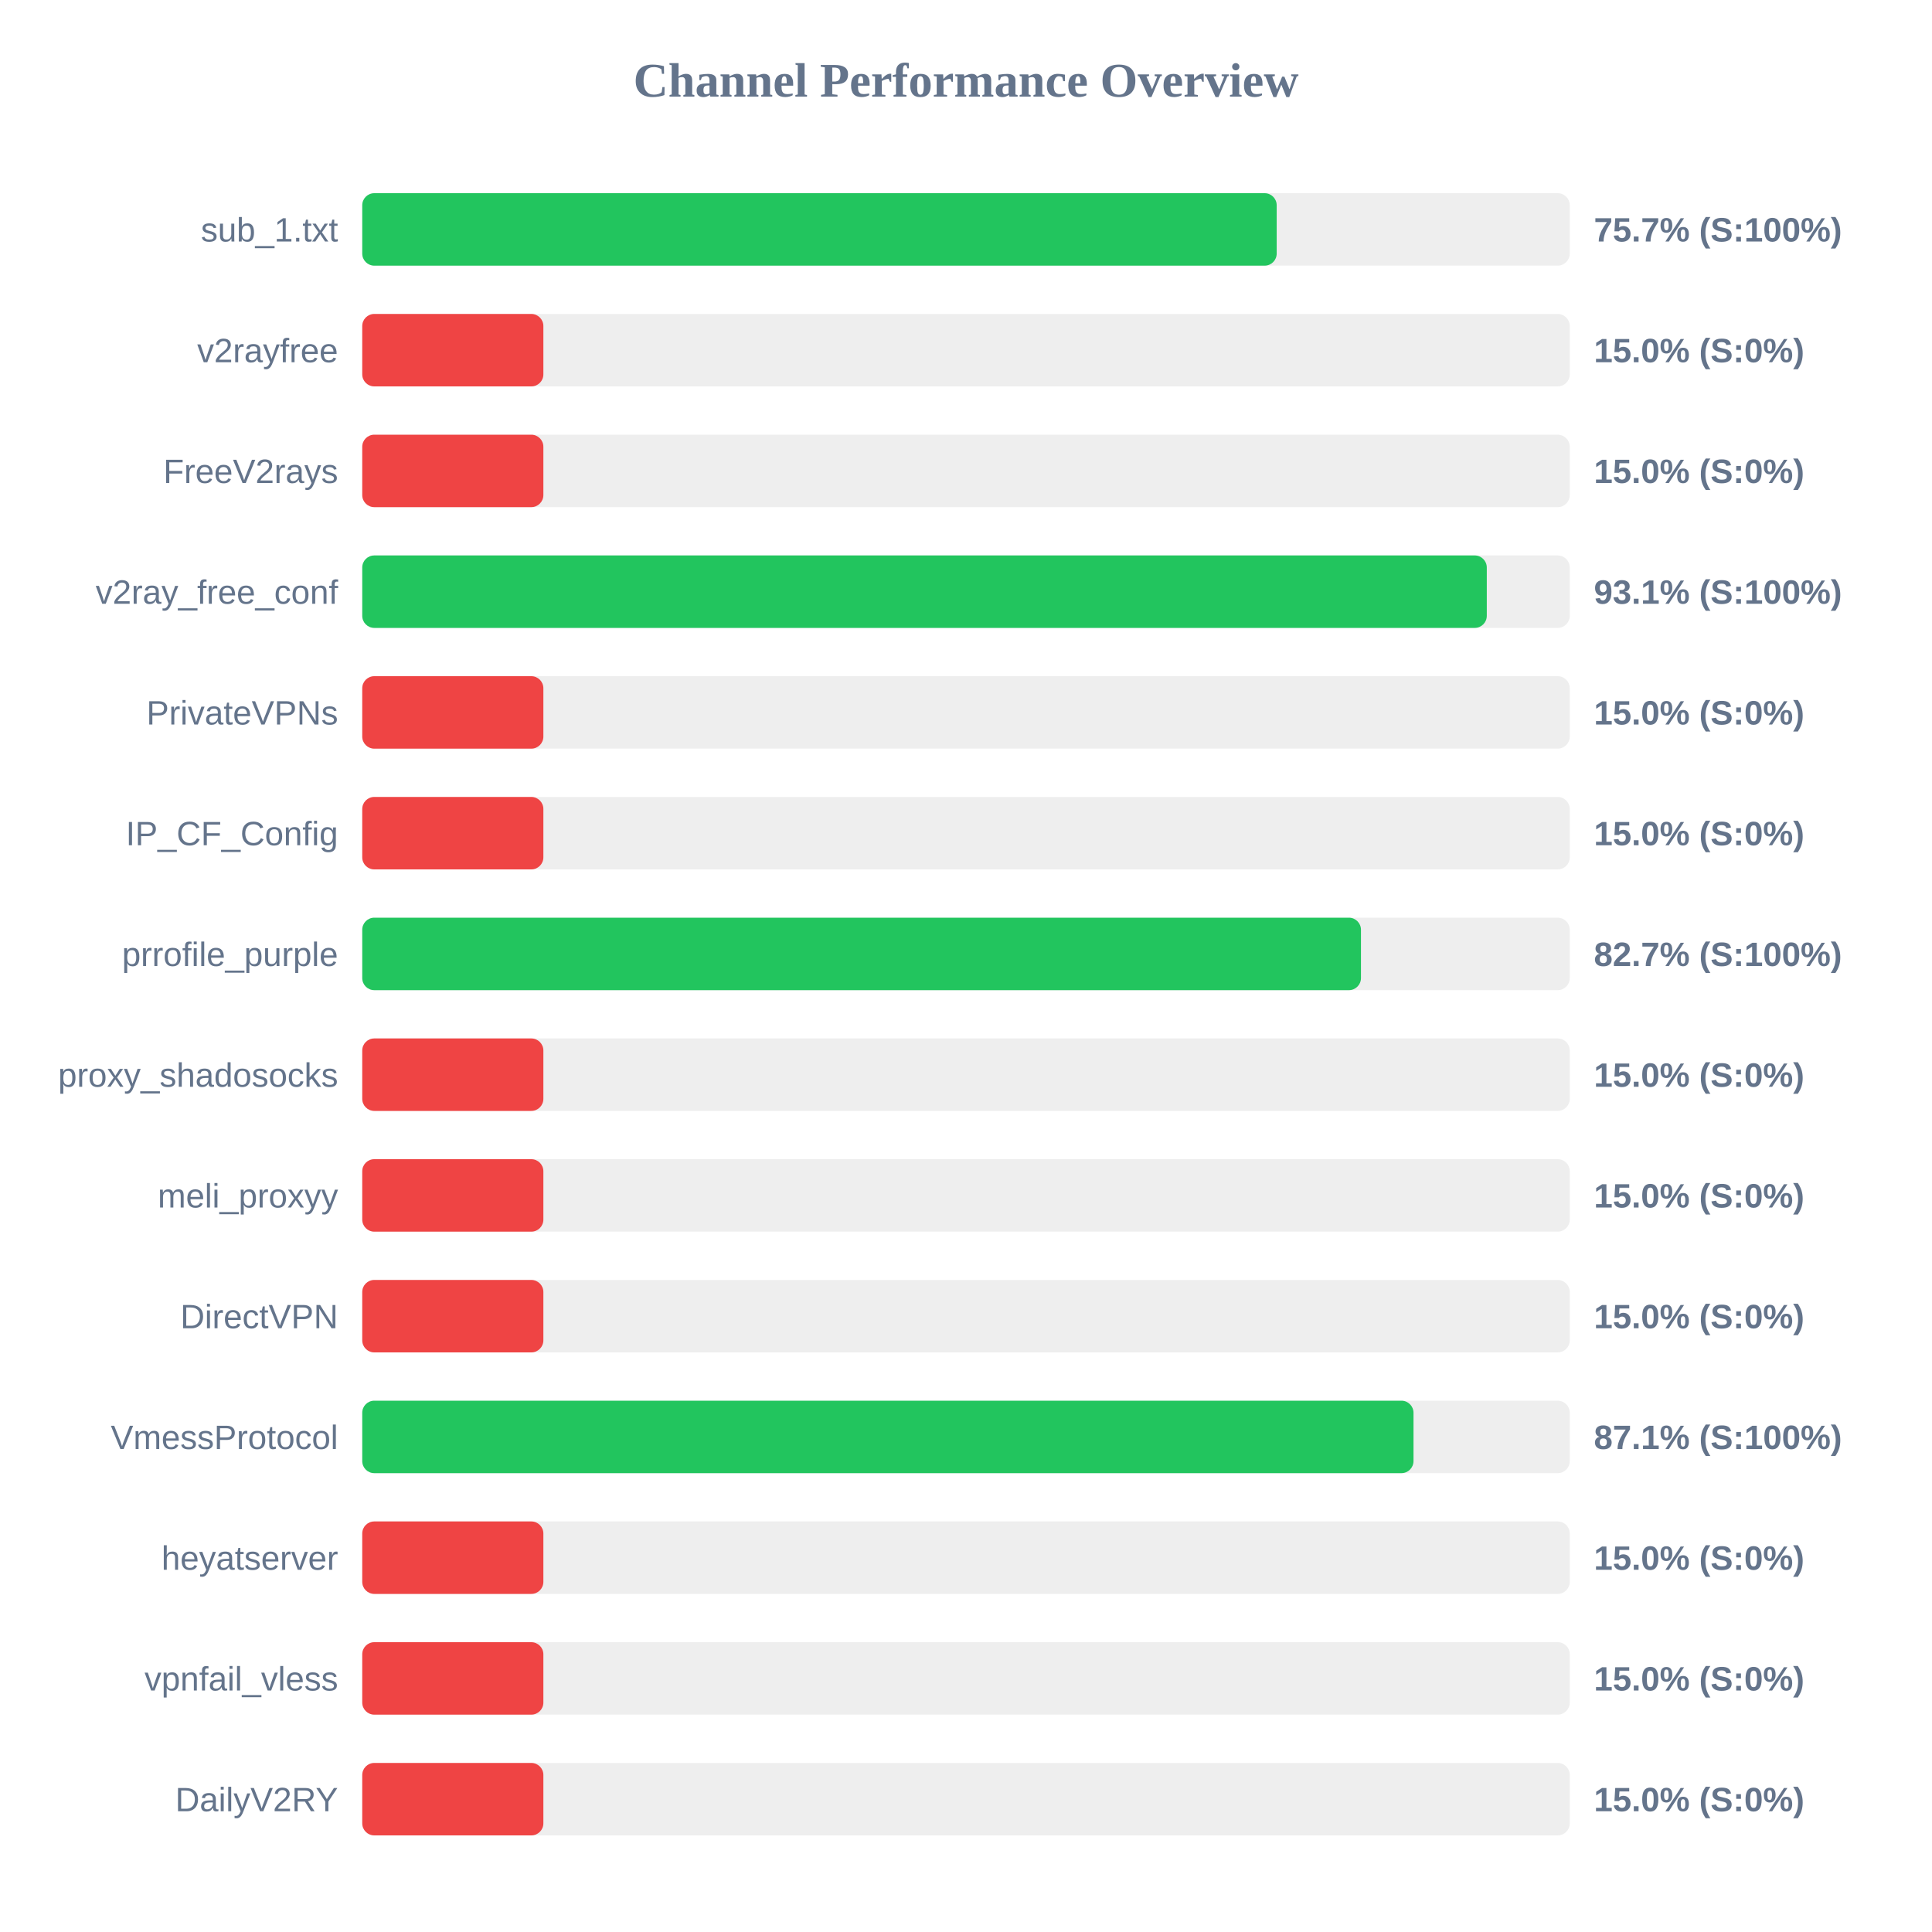
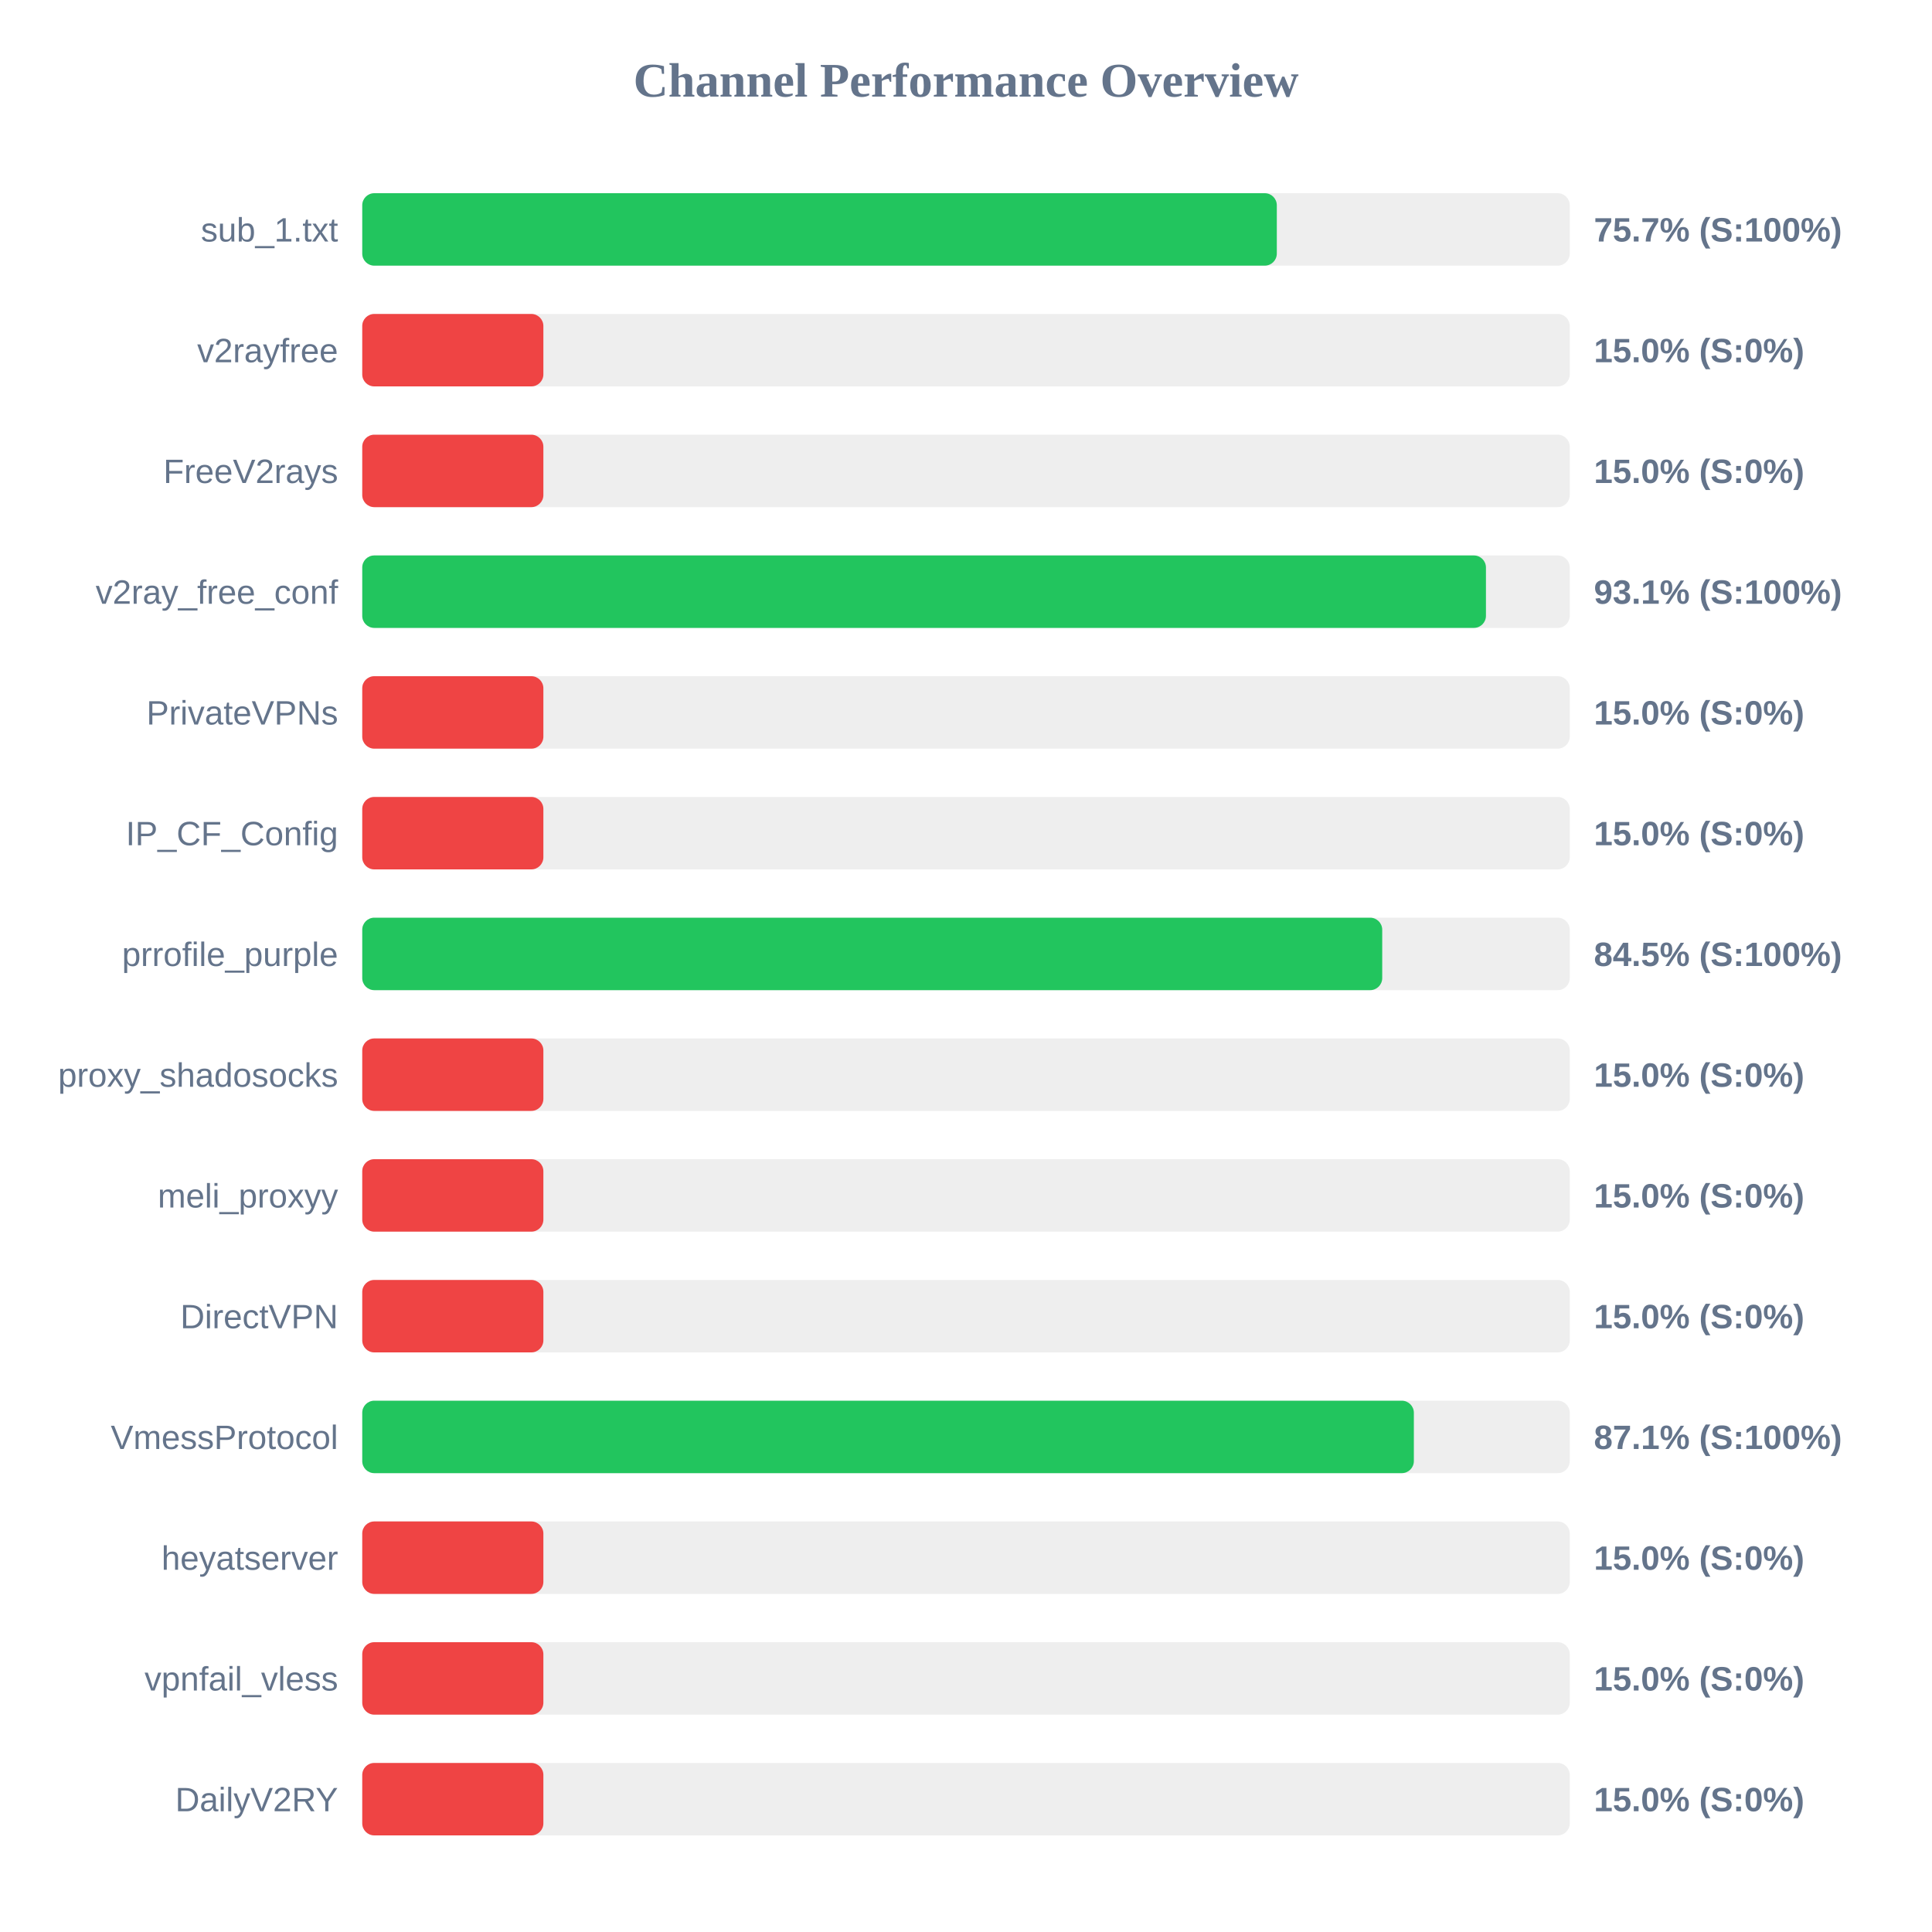
<svg xmlns="http://www.w3.org/2000/svg" width="800" height="800" version="1.1">
  <style>
        .row { font: 14px Arial; fill: #64748b; }
        .score { font: bold 14px Arial; fill: #64748b; }
    </style>
  <text x="400" y="40" text-anchor="middle" font-size="20px" font-weight="bold" fill="#64748b">Channel Performance Overview</text>
  <rect x="150" y="80" width="500" height="30" fill="#eee" rx="5" />
-   <rect x="150" y="80" width="378.65" height="30" fill="#22c55e" rx="5" />
+   <rect x="150" y="80" width="378.7" height="30" fill="#22c55e" rx="5" />
  <text x="140" y="100" text-anchor="end" class="row">sub_1.txt</text>
  <text x="660" y="100" text-anchor="start" class="score">75.7% (S:100%)</text>
  <rect x="150" y="130" width="500" height="30" fill="#eee" rx="5" />
  <rect x="150" y="130" width="75.0" height="30" fill="#ef4444" rx="5" />
  <text x="140" y="150" text-anchor="end" class="row">v2rayfree</text>
  <text x="660" y="150" text-anchor="start" class="score">15.0% (S:0%)</text>
  <rect x="150" y="180" width="500" height="30" fill="#eee" rx="5" />
  <rect x="150" y="180" width="75.0" height="30" fill="#ef4444" rx="5" />
  <text x="140" y="200" text-anchor="end" class="row">FreeV2rays</text>
  <text x="660" y="200" text-anchor="start" class="score">15.0% (S:0%)</text>
  <rect x="150" y="230" width="500" height="30" fill="#eee" rx="5" />
-   <rect x="150" y="230" width="465.65" height="30" fill="#22c55e" rx="5" />
+   <rect x="150" y="230" width="465.3" height="30" fill="#22c55e" rx="5" />
  <text x="140" y="250" text-anchor="end" class="row">v2ray_free_conf</text>
  <text x="660" y="250" text-anchor="start" class="score">93.1% (S:100%)</text>
  <rect x="150" y="280" width="500" height="30" fill="#eee" rx="5" />
  <rect x="150" y="280" width="75.0" height="30" fill="#ef4444" rx="5" />
  <text x="140" y="300" text-anchor="end" class="row">PrivateVPNs</text>
  <text x="660" y="300" text-anchor="start" class="score">15.0% (S:0%)</text>
  <rect x="150" y="330" width="500" height="30" fill="#eee" rx="5" />
  <rect x="150" y="330" width="75.0" height="30" fill="#ef4444" rx="5" />
  <text x="140" y="350" text-anchor="end" class="row">IP_CF_Config</text>
  <text x="660" y="350" text-anchor="start" class="score">15.0% (S:0%)</text>
  <rect x="150" y="380" width="500" height="30" fill="#eee" rx="5" />
-   <rect x="150" y="380" width="413.55" height="30" fill="#22c55e" rx="5" />
+   <rect x="150" y="380" width="422.35" height="30" fill="#22c55e" rx="5" />
  <text x="140" y="400" text-anchor="end" class="row">prrofile_purple</text>
-   <text x="660" y="400" text-anchor="start" class="score">82.7% (S:100%)</text>
+   <text x="660" y="400" text-anchor="start" class="score">84.5% (S:100%)</text>
  <rect x="150" y="430" width="500" height="30" fill="#eee" rx="5" />
  <rect x="150" y="430" width="75.0" height="30" fill="#ef4444" rx="5" />
  <text x="140" y="450" text-anchor="end" class="row">proxy_shadosocks</text>
  <text x="660" y="450" text-anchor="start" class="score">15.0% (S:0%)</text>
  <rect x="150" y="480" width="500" height="30" fill="#eee" rx="5" />
  <rect x="150" y="480" width="75.0" height="30" fill="#ef4444" rx="5" />
  <text x="140" y="500" text-anchor="end" class="row">meli_proxyy</text>
  <text x="660" y="500" text-anchor="start" class="score">15.0% (S:0%)</text>
  <rect x="150" y="530" width="500" height="30" fill="#eee" rx="5" />
  <rect x="150" y="530" width="75.0" height="30" fill="#ef4444" rx="5" />
  <text x="140" y="550" text-anchor="end" class="row">DirectVPN</text>
  <text x="660" y="550" text-anchor="start" class="score">15.0% (S:0%)</text>
  <rect x="150" y="580" width="500" height="30" fill="#eee" rx="5" />
-   <rect x="150" y="580" width="435.3" height="30" fill="#22c55e" rx="5" />
+   <rect x="150" y="580" width="435.45" height="30" fill="#22c55e" rx="5" />
  <text x="140" y="600" text-anchor="end" class="row">VmessProtocol</text>
  <text x="660" y="600" text-anchor="start" class="score">87.1% (S:100%)</text>
  <rect x="150" y="630" width="500" height="30" fill="#eee" rx="5" />
  <rect x="150" y="630" width="75.0" height="30" fill="#ef4444" rx="5" />
  <text x="140" y="650" text-anchor="end" class="row">heyatserver</text>
  <text x="660" y="650" text-anchor="start" class="score">15.0% (S:0%)</text>
  <rect x="150" y="680" width="500" height="30" fill="#eee" rx="5" />
  <rect x="150" y="680" width="75.0" height="30" fill="#ef4444" rx="5" />
  <text x="140" y="700" text-anchor="end" class="row">vpnfail_vless</text>
  <text x="660" y="700" text-anchor="start" class="score">15.0% (S:0%)</text>
  <rect x="150" y="730" width="500" height="30" fill="#eee" rx="5" />
  <rect x="150" y="730" width="75.0" height="30" fill="#ef4444" rx="5" />
  <text x="140" y="750" text-anchor="end" class="row">DailyV2RY</text>
  <text x="660" y="750" text-anchor="start" class="score">15.0% (S:0%)</text>
</svg>
